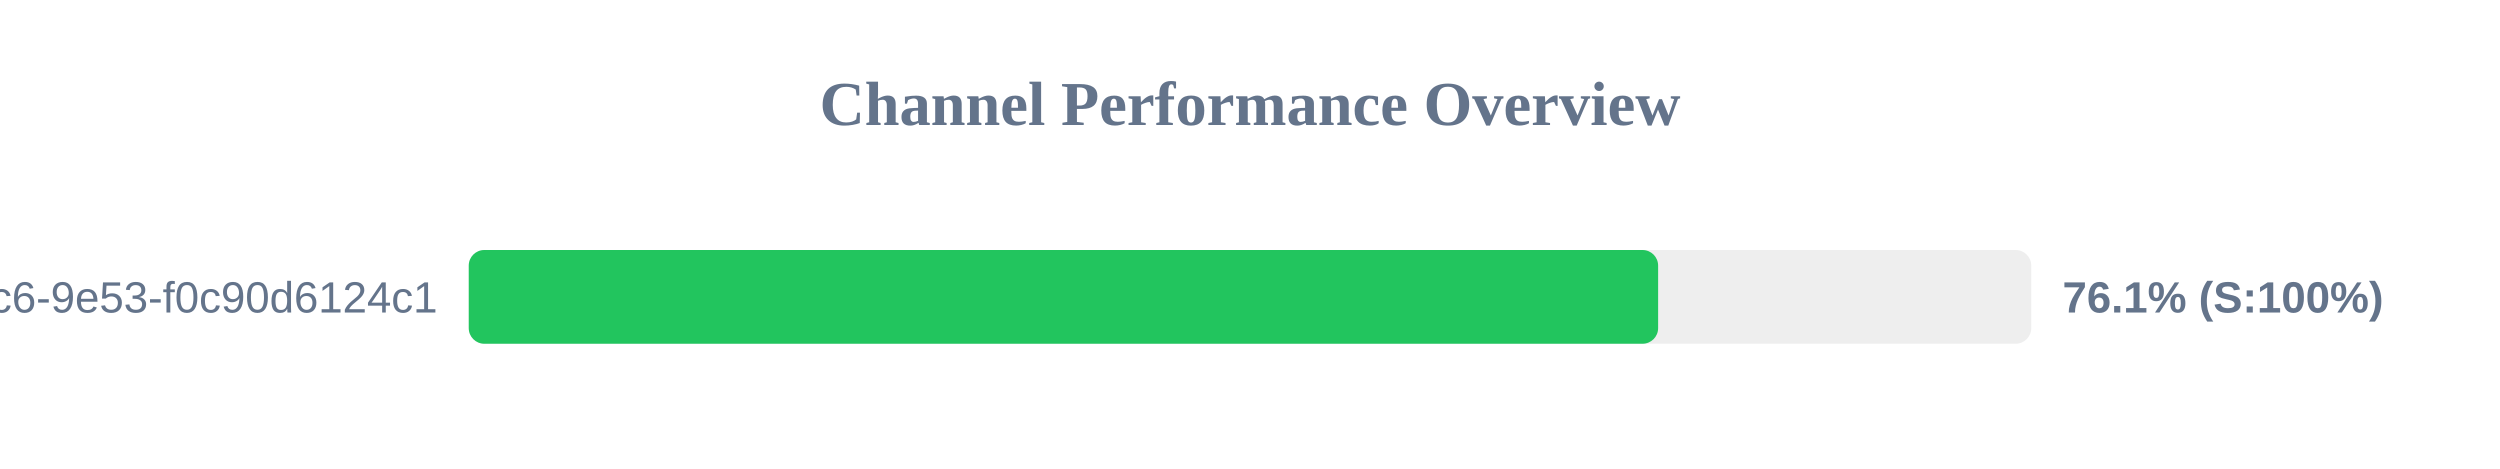
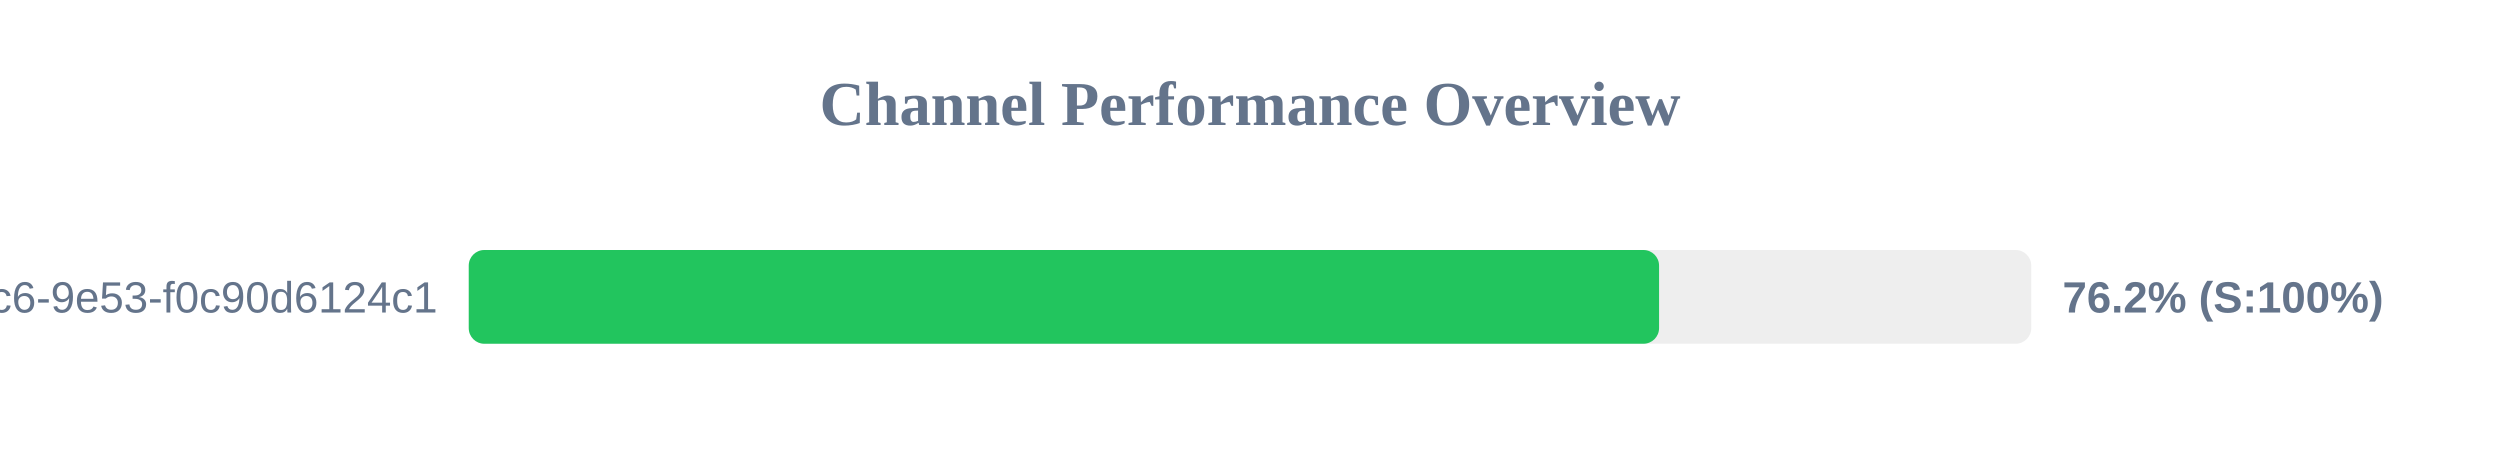
<svg xmlns="http://www.w3.org/2000/svg" width="800" height="150" version="1.1">
  <style>
        .row { font: 14px Arial; fill: #64748b; }
        .score { font: bold 14px Arial; fill: #64748b; }
    </style>
  <text x="400" y="40" text-anchor="middle" font-size="20px" font-weight="bold" fill="#64748b">Channel Performance Overview</text>
  <rect x="150" y="80" width="500" height="30" fill="#eee" rx="5" />
-   <rect x="150" y="80" width="380.6" height="30" fill="#22c55e" rx="5" />
+   <rect x="150" y="80" width="380.9" height="30" fill="#22c55e" rx="5" />
  <text x="140" y="100" text-anchor="end" class="row">?uuid=4685eb2a-5ddb-4dc6-9e53-f0c90d6124c1</text>
-   <text x="660" y="100" text-anchor="start" class="score">76.1% (S:100%)</text>
+   <text x="660" y="100" text-anchor="start" class="score">76.2% (S:100%)</text>
</svg>
